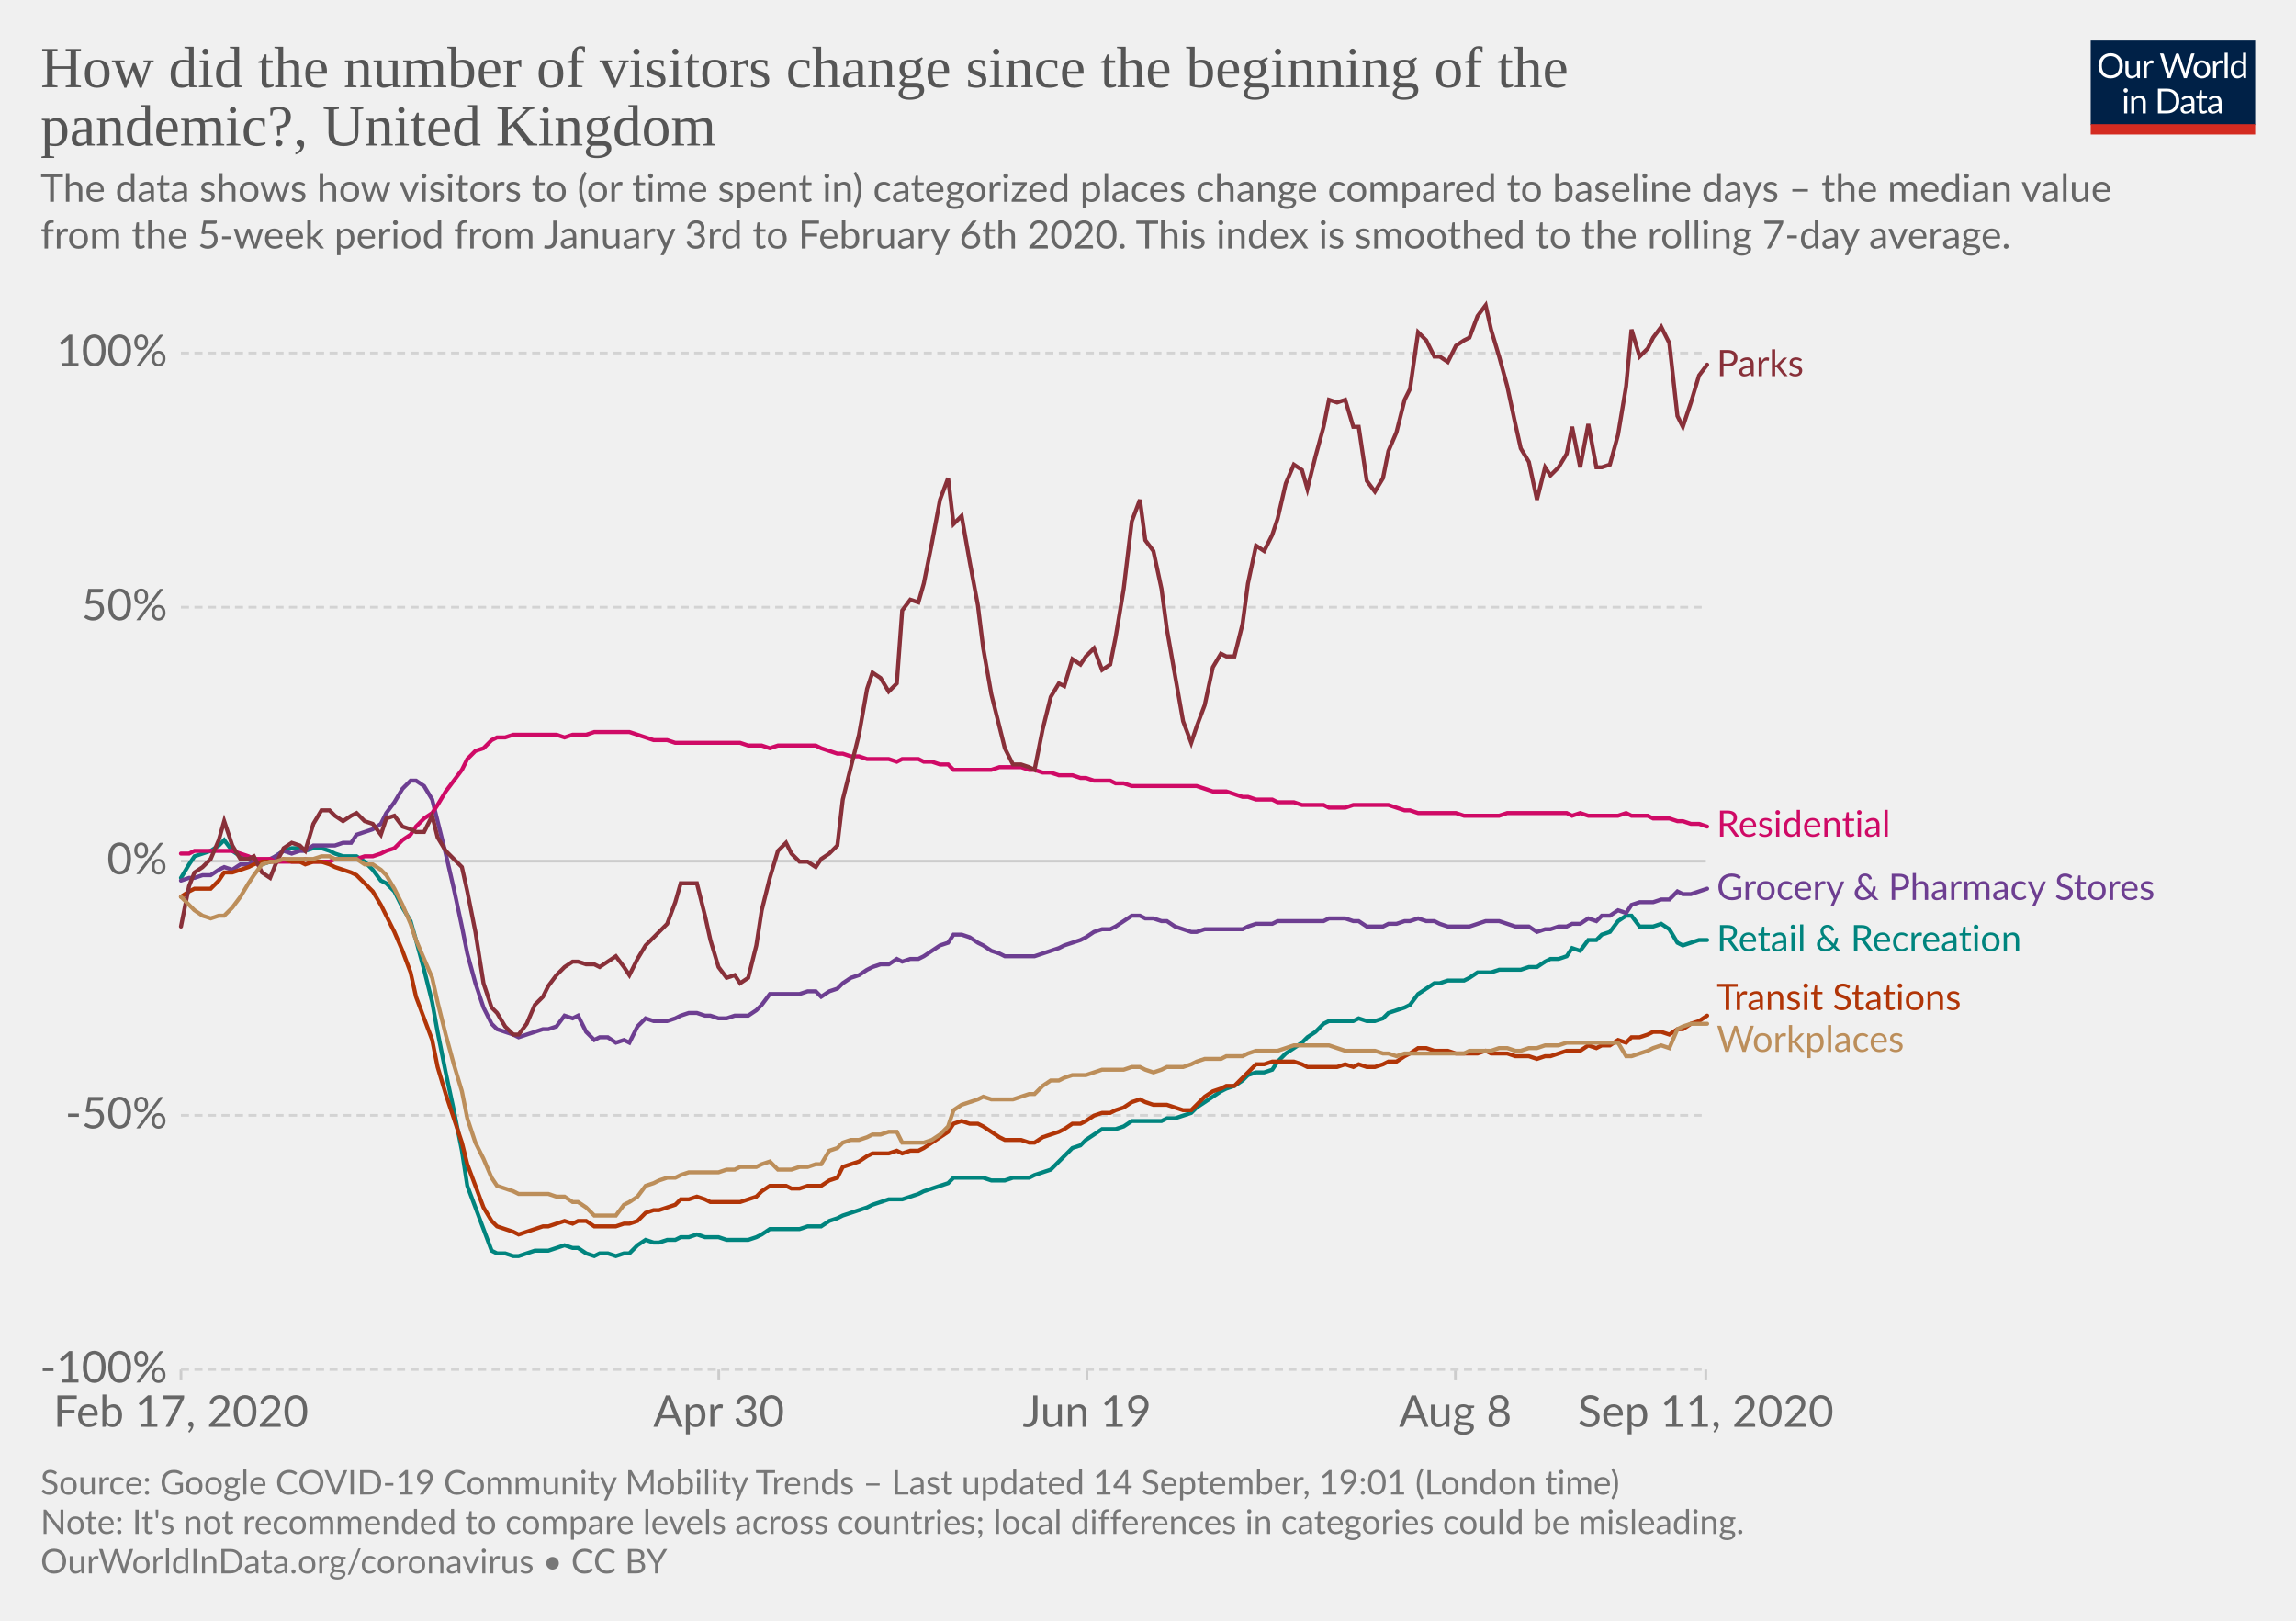
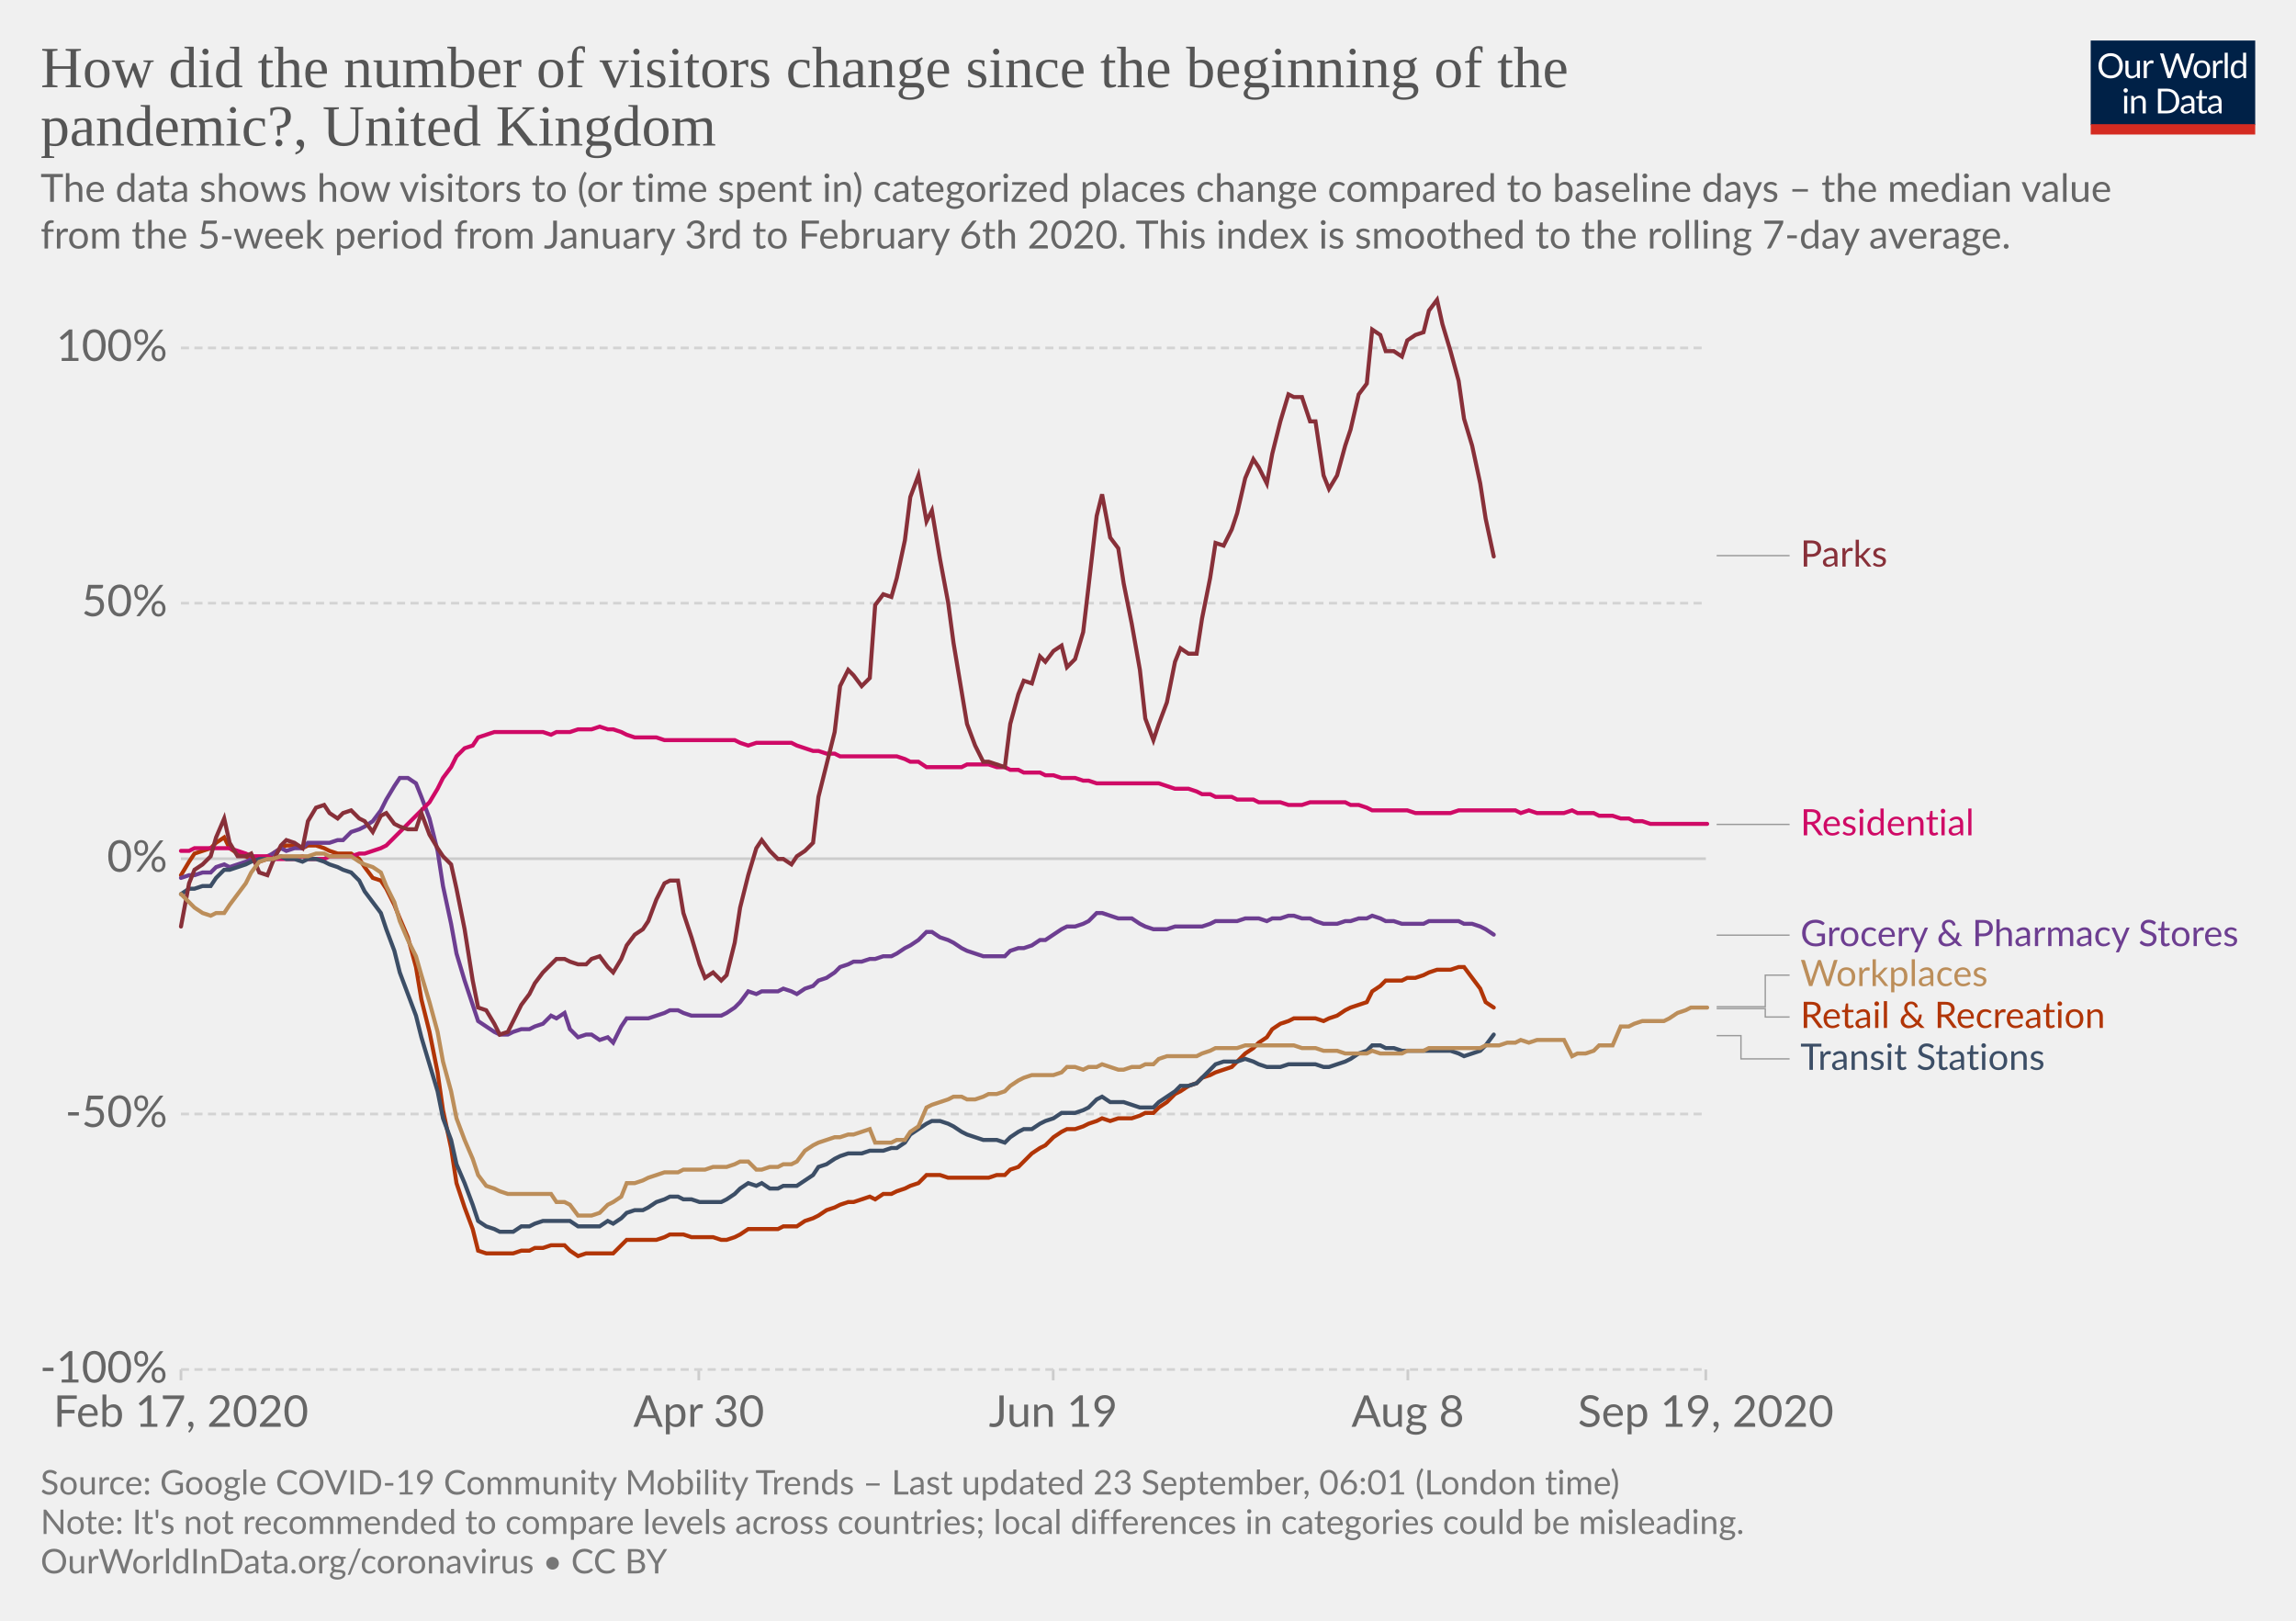
<svg xmlns="http://www.w3.org/2000/svg" version="1.1" style="background-color:#fff;-webkit-font-smoothing:antialiased" width="850" height="600" viewBox="0 0 850 600" font-family="Lato,'Helvetica Neue',Helvetica,Arial,sans-serif" font-size="18" text-rendering="optimizeLegibility">
  <g class="HeaderView">
    <g transform="matrix(.29 0 0 .29 774 15)">
      <svg width="210" height="120" viewBox="0 0 210 120" fill="none">
        <g clip-path="url(#clip0)">
          <path d="M0 0h210v107.89H0V0z" fill="#002147" />
          <path d="M40.98 32.25c0 2.36-.38 4.53-1.12 6.51a14.26 14.26 0 01-8.1 8.4c-1.9.78-4.02 1.17-6.34 1.17a16.6 16.6 0 01-6.33-1.17 14.31 14.31 0 01-8.08-8.4 18.29 18.29 0 01-1.12-6.51c0-2.36.38-4.53 1.12-6.5a14.32 14.32 0 018.07-8.44c1.92-.8 4.03-1.19 6.34-1.19 2.32 0 4.43.4 6.34 1.19 1.92.8 3.56 1.9 4.93 3.34a14.87 14.87 0 013.17 5.1 18.1 18.1 0 011.12 6.5zm-4.38 0c0-1.94-.26-3.68-.8-5.22a10.91 10.91 0 00-2.24-3.89 9.68 9.68 0 00-3.52-2.46 11.95 11.95 0 00-4.62-.86c-1.68 0-3.21.28-4.6.86a9.88 9.88 0 00-3.54 2.46 10.91 10.91 0 00-2.24 3.9c-.53 1.53-.8 3.27-.8 5.2 0 1.94.27 3.68.8 5.22a11.17 11.17 0 002.24 3.9 10.01 10.01 0 003.55 2.44c1.38.56 2.9.83 4.6.83 1.7 0 3.24-.27 4.61-.83a9.8 9.8 0 003.52-2.44 11.17 11.17 0 002.25-3.9c.53-1.54.8-3.28.8-5.21zm26.22-6.54V48H60.5c-.56 0-.9-.27-1.05-.81l-.31-2.4a12.45 12.45 0 01-3.26 2.6c-1.2.64-2.58.96-4.13.96-1.22 0-2.3-.2-3.24-.6a6.52 6.52 0 01-2.33-1.7 7.37 7.37 0 01-1.43-2.67c-.3-1.04-.46-2.2-.46-3.45V25.7h3.91v14.22c0 1.68.38 2.99 1.15 3.91.77.93 1.96 1.39 3.54 1.39 1.16 0 2.24-.27 3.23-.82a10.42 10.42 0 002.8-2.28V25.7h3.91zm8.61 4.47a9.94 9.94 0 012.6-3.56 5.64 5.64 0 013.76-1.3c.47 0 .92.05 1.34.15.44.1.83.27 1.17.49l-.3 2.92c-.09.37-.3.55-.66.55-.2 0-.5-.04-.9-.13a6.21 6.21 0 00-3.24.18c-.54.2-1.03.5-1.47.92-.42.4-.81.9-1.17 1.5-.33.58-.64 1.26-.92 2.02V48H67.7V25.71h2.25c.42 0 .72.08.88.25.16.16.27.44.33.83l.26 3.39zm61.16-13.7L122.75 48h-3.82l-7.99-24.05a21.95 21.95 0 01-.42-1.58 38.36 38.36 0 01-.44 1.58L102.05 48h-3.83L88.4 16.47h3.54c.38 0 .7.1.95.29.26.2.43.43.5.73l6.52 21.9c.1.4.2.83.28 1.28.1.46.2.94.29 1.46l.3-1.46c.12-.47.25-.9.38-1.27l7.41-21.91c.1-.25.26-.48.51-.69.27-.22.58-.33.95-.33h1.23c.38 0 .69.1.92.29.24.2.41.43.53.73l7.4 21.9a28.4 28.4 0 01.68 2.62 29.52 29.52 0 01.52-2.61l6.54-21.91c.07-.27.23-.5.48-.7.27-.21.58-.32.95-.32h3.32zm9.35 8.88c1.63 0 3.1.27 4.4.82a9.43 9.43 0 015.46 5.94c.5 1.4.74 2.98.74 4.73 0 1.76-.25 3.34-.74 4.75a9.43 9.43 0 01-5.46 5.92c-1.3.52-2.77.79-4.4.79-1.64 0-3.12-.27-4.44-.8a9.42 9.42 0 01-3.35-2.3c-.92-1-1.63-2.2-2.13-3.61-.49-1.41-.73-3-.73-4.75s.24-3.33.73-4.73c.5-1.43 1.2-2.64 2.13-3.63a9.4 9.4 0 013.35-2.31c1.32-.55 2.8-.82 4.44-.82zm0 19.89c2.2 0 3.84-.73 4.93-2.2 1.08-1.48 1.63-3.54 1.63-6.18 0-2.66-.55-4.72-1.63-6.2-1.09-1.49-2.73-2.23-4.93-2.23-1.12 0-2.09.2-2.93.57a5.7 5.7 0 00-2.06 1.65 7.5 7.5 0 00-1.24 2.67c-.26 1.04-.4 2.22-.4 3.54 0 2.64.55 4.7 1.64 6.18 1.1 1.47 2.76 2.2 4.99 2.2zm17.97-15.07a9.94 9.94 0 012.6-3.56 5.64 5.64 0 013.76-1.3c.47 0 .91.05 1.34.15.44.1.83.27 1.16.49l-.28 2.92c-.09.37-.31.55-.66.55-.2 0-.5-.04-.9-.13a6.2 6.2 0 00-3.24.18c-.54.2-1.03.5-1.47.92-.43.4-.82.9-1.17 1.5a13.1 13.1 0 00-.92 2.02V48h-3.94V25.71h2.24c.43 0 .72.08.88.25.17.16.28.44.33.83l.27 3.39zm15.04-14.59V48h-3.92V15.6h3.92zm19.55 15.43a6.22 6.22 0 00-2.38-2.05 6.7 6.7 0 00-2.86-.6c-2.07 0-3.66.75-4.77 2.23-1.12 1.48-1.68 3.6-1.68 6.33 0 1.46.13 2.7.38 3.74a7.29 7.29 0 001.1 2.56 4.35 4.35 0 001.78 1.45c.7.3 1.5.46 2.4.46 1.29 0 2.41-.3 3.36-.88a9.6 9.6 0 002.67-2.49V31.02zm3.91-15.43V48h-2.33c-.56 0-.9-.27-1.06-.81l-.35-2.71a12.13 12.13 0 01-3.25 2.77 8.28 8.28 0 01-4.23 1.06 7.31 7.31 0 01-6.14-2.9c-.73-.96-1.3-2.15-1.69-3.57a18.35 18.35 0 01.07-9.48 11.29 11.29 0 011.89-3.7 8.7 8.7 0 017.06-3.34 7.96 7.96 0 016.12 2.62V15.59h3.91zM46.61 70.71V93H42.7V70.71h3.91zm.84-7c0 .39-.08.75-.24 1.09a2.81 2.81 0 01-1.52 1.47 2.67 2.67 0 01-2.16 0 2.9 2.9 0 01-1.45-1.47 2.67 2.67 0 010-2.16c.15-.35.35-.65.6-.9.25-.27.53-.47.85-.62a2.67 2.67 0 012.16 0c.35.15.65.35.9.62.27.25.47.55.62.9.16.34.24.7.24 1.08zm7.97 10.24c.49-.54 1-1.04 1.54-1.48a9.85 9.85 0 013.66-1.84 8.96 8.96 0 015.43.35c.94.4 1.72.97 2.33 1.71a7.36 7.36 0 011.43 2.67c.32 1.04.49 2.19.49 3.45V93h-3.94V78.81c0-1.69-.4-3-1.17-3.92-.76-.93-1.93-1.4-3.5-1.4a6.6 6.6 0 00-3.25.83c-1 .56-1.92 1.31-2.77 2.27V93h-3.94V70.71h2.35c.56 0 .9.28 1.04.82l.3 2.42zm57.7 3.3c0 2.36-.37 4.5-1.11 6.44a14.3 14.3 0 01-3.17 4.98 14.1 14.1 0 01-4.93 3.2c-1.9.76-4.02 1.13-6.33 1.13H85.8V61.47h11.77c2.31 0 4.42.39 6.33 1.15a13.8 13.8 0 018.1 8.18 17.75 17.75 0 011.12 6.45zm-4.37 0c0-1.94-.26-3.67-.8-5.2a10.94 10.94 0 00-2.23-3.87 9.57 9.57 0 00-3.53-2.42 12.23 12.23 0 00-4.61-.83h-7.5v24.62h7.5c1.7 0 3.24-.28 4.61-.84a9.7 9.7 0 003.53-2.4 10.94 10.94 0 002.24-3.87c.53-1.53.8-3.26.8-5.2zm19.8 5.72c-1.8.06-3.34.2-4.62.44-1.26.22-2.3.51-3.1.88-.8.36-1.37.8-1.74 1.3-.35.5-.53 1.05-.53 1.67 0 .58.1 1.1.3 1.52a3 3 0 00.76 1.05c.34.27.73.46 1.17.6.45.11.94.17 1.45.17a7.28 7.28 0 003.5-.81 11.95 11.95 0 002.82-2.2v-4.62zm-12.65-9.11a12.73 12.73 0 013.98-2.66c1.43-.59 3-.88 4.73-.88 1.25 0 2.36.2 3.33.61a6.81 6.81 0 013.94 4.38c.33 1.04.5 2.19.5 3.43V93h-1.74a1.8 1.8 0 01-.88-.18c-.2-.13-.36-.38-.48-.74l-.44-2.12c-.59.55-1.16 1.03-1.72 1.46a9.48 9.48 0 01-3.74 1.7c-.69.15-1.46.23-2.3.23-.87 0-1.69-.12-2.45-.35a5.34 5.34 0 01-3.34-2.93 6.64 6.64 0 01-.49-2.64c0-.88.25-1.72.73-2.53a6.33 6.33 0 012.35-2.17c1.09-.63 2.5-1.15 4.25-1.54 1.75-.41 3.89-.65 6.42-.7v-1.75c0-1.73-.37-3.03-1.12-3.91-.75-.9-1.84-1.34-3.28-1.34-.97 0-1.78.12-2.44.37-.64.23-1.2.5-1.7.81l-1.23.82c-.33.23-.67.35-1 .35-.27 0-.5-.07-.69-.2a2.1 2.1 0 01-.48-.53l-.7-1.25zm27.67 19.5c-1.76 0-3.12-.5-4.07-1.48-.94-.98-1.41-2.4-1.41-4.25V74h-2.68a.9.9 0 01-.6-.2c-.16-.14-.24-.36-.24-.66v-1.56l3.65-.46.9-6.89a.9.9 0 01.29-.52.88.88 0 01.62-.22H142v7.67h6.44V74H142v13.38c0 .94.22 1.63.68 2.09.45.45 1.04.68 1.76.68a3.21 3.21 0 001.85-.53l.55-.35c.16-.12.3-.18.41-.18.2 0 .4.13.55.38l1.15 1.87a7.45 7.45 0 01-2.44 1.5c-.96.35-1.94.52-2.95.52zm19.68-10.4c-1.8.07-3.34.21-4.62.45-1.26.22-2.3.51-3.1.88-.8.36-1.37.8-1.74 1.3-.35.5-.53 1.05-.53 1.67 0 .58.1 1.1.3 1.52.18.42.44.77.76 1.05.34.27.73.46 1.17.6.45.11.94.17 1.45.17a7.3 7.3 0 003.5-.81 12.04 12.04 0 002.82-2.2v-4.62zm-12.65-9.1a12.72 12.72 0 013.99-2.66c1.42-.59 3-.88 4.72-.88 1.25 0 2.36.2 3.33.61a6.81 6.81 0 013.94 4.38c.33 1.04.5 2.19.5 3.43V93h-1.74a1.8 1.8 0 01-.88-.18c-.2-.13-.36-.38-.48-.74l-.44-2.12c-.59.55-1.16 1.03-1.72 1.46a9.48 9.48 0 01-3.74 1.7c-.69.15-1.46.23-2.3.23-.87 0-1.69-.12-2.45-.35a5.33 5.33 0 01-3.34-2.93 6.62 6.62 0 01-.49-2.64c0-.88.25-1.72.73-2.53a6.33 6.33 0 012.35-2.17c1.09-.63 2.5-1.15 4.25-1.54a31.2 31.2 0 016.42-.7v-1.75c0-1.73-.37-3.03-1.12-3.91-.75-.9-1.84-1.34-3.28-1.34-.97 0-1.78.12-2.44.37-.64.23-1.2.5-1.7.81-.46.3-.87.57-1.22.82-.34.23-.68.35-1.02.35-.26 0-.49-.07-.68-.2a1.88 1.88 0 01-.48-.53l-.7-1.25z" fill="#fff" />
          <path fill="#D42B21" d="M0 106.79h210V120H0z" />
        </g>
        <defs>
          <clipPath id="clip0">
            <path fill="#fff" d="M0 0h210v120H0z" />
          </clipPath>
        </defs>
      </svg>
    </g>
-     <a href="https://ourworldindata.org/grapher/changes-visitors-covid?year=latest&amp;time=earliest..latest" target="_blank" font-family="&quot;Playfair Display&quot;,Georgia,&quot;Times New Roman&quot;,serif">
+     <a href="https://ourworldindata.org/grapher/changes-visitors-covid?time=earliest..latest" target="_blank" font-family="&quot;Playfair Display&quot;,Georgia,&quot;Times New Roman&quot;,serif">
      <text font-size="21.6" x="15" y="32.3" fill="#555">
        <tspan x="15" y="32.28">How did the number of visitors change since the beginning of the</tspan>
        <tspan x="15" y="53.88">pandemic?, United Kingdom</tspan>
      </text>
    </a>
    <text font-size="14.4" x="15" y="74.7" fill="#666">
      <tspan x="15" y="74.72">The data shows how visitors to (or time spent in) categorized places change compared to baseline days – the median value</tspan>
      <tspan x="15" y="92">from the 5‑week period from January 3rd to February 6th 2020. This index is smoothed to the rolling 7-day average.</tspan>
    </text>
  </g>
  <g class="LineChart">
    <defs>
      <clipPath id="a">
-         <path d="M56.98 0h830v830h-830z" />
+         <path d="M56.98 0h830v834h-830z" />
      </clipPath>
    </defs>
    <g class="DualAxisView">
      <g class="HorizontalAxis">
-         <path stroke="#ccc" d="M67 507v4M266.1 507v4M402.4 507v4M538.8 507v4M631.5 507v4" />
+         <path stroke="#ccc" d="M67 507v4M258.7 507v4M389.9 507v4M521.2 507v4M631.5 507v4" />
        <text x="67" y="528.2" fill="#666" text-anchor="middle" font-size="16.2">Feb 17, 2020</text>
-         <text x="266.1" y="528.2" fill="#666" text-anchor="middle" font-size="16.2">Apr 30</text>
-         <text x="402.4" y="528.2" fill="#666" text-anchor="middle" font-size="16.2">Jun 19</text>
-         <text x="538.8" y="528.2" fill="#666" text-anchor="middle" font-size="16.2">Aug 8</text>
-         <text x="631.5" y="528.2" fill="#666" text-anchor="middle" font-size="16.2">Sep 11, 2020</text>
+         <text x="258.7" y="528.2" fill="#666" text-anchor="middle" font-size="16.2">Apr 30</text>
+         <text x="389.9" y="528.2" fill="#666" text-anchor="middle" font-size="16.2">Jun 19</text>
+         <text x="521.2" y="528.2" fill="#666" text-anchor="middle" font-size="16.2">Aug 8</text>
+         <text x="631.5" y="528.2" fill="#666" text-anchor="middle" font-size="16.2">Sep 19, 2020</text>
      </g>
      <g class="VerticalAxis" fill="#666" dominant-baseline="middle" text-anchor="end" font-size="16.2">
        <text x="61.98" y="507">-100%</text>
-         <text x="61.98" y="412.9">-50%</text>
-         <text x="61.98" y="318.8">0%</text>
-         <text x="61.98" y="224.8">50%</text>
-         <text x="61.98" y="130.7">100%</text>
+         <text x="61.98" y="412.4">-50%</text>
+         <text x="61.98" y="317.9">0%</text>
+         <text x="61.98" y="223.3">50%</text>
+         <text x="61.98" y="128.8">100%</text>
      </g>
      <g class="AxisGridLines horizontalLines">
-         <path stroke="#d3d3d3" stroke-dasharray="3,2" d="M66.98 507h564.54M66.98 412.9h564.54" />
-         <path stroke="#ccc" d="M66.98 318.8h564.54" />
-         <path stroke="#d3d3d3" stroke-dasharray="3,2" d="M66.98 224.8h564.54M66.98 130.7h564.54" />
+         <path stroke="#d3d3d3" stroke-dasharray="3,2" d="M66.98 507h564.54M66.98 412.4h564.54" />
+         <path stroke="#ccc" d="M66.98 317.9h564.54" />
+         <path stroke="#d3d3d3" stroke-dasharray="3,2" d="M66.98 223.3h564.54M66.98 128.8h564.54" />
      </g>
    </g>
    <g clip-path="url(#a)">
      <g class="LineLabels" cursor="default">
        <g class="legendMark">
-           <text font-size="13.5" x="635.5" y="139.3" fill="#883039">
-             <tspan x="635.52" y="139.25">Parks</tspan>
+           <g class="indicator">
+             <path d="M635.52 205.7h13.5v0h13.5" stroke="#999" stroke-width=".5" fill="none" />
+           </g>
+           <text font-size="13.5" x="666.5" y="209.8" fill="#883039">
+             <tspan x="666.52" y="209.75">Parks</tspan>
          </text>
        </g>
        <g class="legendMark">
-           <text font-size="13.5" x="635.5" y="309.8" fill="#CF0A66">
-             <tspan x="635.52" y="309.75">Residential</tspan>
+           <g class="indicator">
+             <path d="M635.52 305.2h13.5v0h13.5" stroke="#999" stroke-width=".5" fill="none" />
+           </g>
+           <text font-size="13.5" x="666.5" y="309.3" fill="#CF0A66">
+             <tspan x="666.52" y="309.25">Residential</tspan>
          </text>
        </g>
        <g class="legendMark">
-           <text font-size="13.5" x="635.5" y="333.2" fill="#6D3E91">
-             <tspan x="635.52" y="333.15">Grocery &amp; Pharmacy Stores</tspan>
+           <g class="indicator">
+             <path d="M635.52 346.2h13.5v0h13.5" stroke="#999" stroke-width=".5" fill="none" />
+           </g>
+           <text font-size="13.5" x="666.5" y="350.3" fill="#6D3E91">
+             <tspan x="666.52" y="350.25">Grocery &amp; Pharmacy Stores</tspan>
          </text>
        </g>
        <g class="legendMark">
-           <text font-size="13.5" x="635.5" y="352.2" fill="#00847E">
-             <tspan x="635.52" y="352.15">Retail &amp; Recreation</tspan>
+           <g class="indicator">
+             <path d="M635.52 372.7h18V361h9" stroke="#999" stroke-width=".5" fill="none" />
+           </g>
+           <text font-size="13.5" x="666.5" y="365" fill="#bc8e5a">
+             <tspan x="666.52" y="365.05">Workplaces</tspan>
          </text>
        </g>
        <g class="legendMark">
-           <text font-size="13.5" x="635.5" y="373.9" fill="#B13507">
-             <tspan x="635.52" y="373.9">Transit Stations</tspan>
+           <g class="indicator">
+             <path d="M635.52 373.4h18v3.1h9" stroke="#999" stroke-width=".5" fill="none" />
+           </g>
+           <text font-size="13.5" x="666.5" y="380.5" fill="#B13507">
+             <tspan x="666.52" y="380.55">Retail &amp; Recreation</tspan>
          </text>
        </g>
        <g class="legendMark">
-           <text font-size="13.5" x="635.5" y="389.4" fill="#bc8e5a">
-             <tspan x="635.52" y="389.4">Workplaces</tspan>
+           <g class="indicator">
+             <path d="M635.52 383.4h9v8.6h18" stroke="#999" stroke-width=".5" fill="none" />
+           </g>
+           <text font-size="13.5" x="666.5" y="396" fill="#3C4E66">
+             <tspan x="666.52" y="396.05">Transit Stations</tspan>
          </text>
        </g>
      </g>
      <g class="Lines">
        <g class="key-United-Kingdom_0">
-           <path stroke="#00847E" stroke-linecap="round" d="M67 325l3-5 2-3 3-1 3-1 3-2 2-2 3 4 3 2 3 1 2 1 3 1 3-1 2-2 3-2 3-1h3l2 1 3-1h3l3 1 2 1 3 1h5l3 2 3 3 3 4 2 1 3 3 3 6 3 5 2 7 3 11 3 12 2 11 3 15 3 14 3 15 2 13 3 8 3 8 3 8 2 1h3l3 1h2l3-1 3-1h5l3-1 3-1 3 1h2l3 2 3 1 2-1h3l3 1 3-1h2l3-3 3-2 3 1h2l3-1h3l2-1h3l3-1 3 1h5l3 1h8l3-1 2-1 3-2h11l3-1h5l3-2 3-1 2-1 3-1 3-1 3-1 2-1 3-1 3-1h5l3-1 3-1 2-1 3-1 3-1 3-1 2-2h11l3 1h5l3-1h6l2-1 3-1 3-1 3-3 2-2 3-3 3-1 2-2 3-2 3-2h5l3-1 3-2h11l2-1h3l3-1 3-1 2-2 3-2 3-2 3-2 2-1 3-1 3-2 2-2 3-1h3l3-1 2-3 3-3 3-2 3-2 2-2 3-2 3-3 2-1h9l2-1 3 1h3l3-1 2-2 3-1 3-1 2-1 3-4 3-2 3-2h2l3-1h6l2-1 3-2h5l3-1h8l3-1h3l3-2 2-1h3l3-1 2-3 3 1 3-4h3l2-2 3-1 3-4 3-2h2l3 4h5l3-1 3 2 3 5 2 1 3-1 3-1h3" fill="none" stroke-width="1.5" />
+           <path stroke="#B13507" stroke-linecap="round" d="M67 324l3-5 2-3 3-1 3-1 2-2 3-2 2 4 3 2 3 1 2 1 3 1 3-1 2-2 3-2 2-1h3l3 1 2-1h3l3 1 2 1 3 1h5l3 2 2 3 3 4 3 1 2 3 3 6 2 5 3 7 3 11 2 12 3 12 3 15 2 14 3 14 2 13 3 9 3 8 2 8 3 1h10l3-1h3l2-1h3l3-1h5l2 2 3 2 3-1h10l3-3 2-2h11l3-1 2-1h5l3 1h8l3 1h2l3-1 2-1 3-2h11l2-1h5l3-2 3-1 2-1 3-2 3-1 2-1 3-1h2l3-1 3-1 2 1 3-2h3l2-1 3-1 2-1 3-1 3-3h5l3 1h15l3-1h3l2-2 3-1 2-2 3-3 3-2 2-1 3-3 3-2 2-1h3l3-1 2-1 3-1 2-1 3 1 3-1h5l3-1 2-1h3l2-2 3-2 3-3 2-1 3-2 3-1 2-2 3-1 2-1 3-1 3-1 2-2 3-3 3-2 2-2 3-2 2-3 3-2 3-1 2-1h8l3 1 2-1 3-1 3-2 2-1 3-1 3-1 2-4 3-2 2-2h6l2-1h3l3-1 2-1 3-1h5l3-1h2l3 4 3 4 2 5 3 2" fill="none" stroke-width="1.5" />
        </g>
        <g class="key-United-Kingdom_1">
-           <path stroke="#6D3E91" stroke-linecap="round" d="M67 326l3-1h2l3-1h3l3-2 2-1 3 1 3-2h3l2-1h3l3-1 2-1 3-2 3 1 3-1h2l3-2h8l3-1h3l2-3 3-1 3-1 3-2 2-4 3-4 3-5 3-3h2l3 2 3 5 2 8 3 12 3 13 3 14 2 10 3 11 3 9 3 6 2 2 3 1 3 1 2 1 3-1 3-1 3-1h2l3-1 3-4 3 1 2-1 3 6 3 3 2-1h3l3 2 3-1 2 1 3-6 3-3 3 1h5l3-1 2-1 3-1h3l3 1h2l3 1h3l3-1h5l3-2 2-2 3-4h11l3-1h3l2 2 3-2 3-1 2-2 3-2 3-1 3-2 2-1 3-1h3l3-2 2 1 3-1h3l2-1 3-2 3-2 3-1 2-3h3l3 1 3 2 2 1 3 2 3 1 2 1h11l3-1 3-1 3-1 2-1 3-1 3-1 2-1 3-2 3-1h3l2-1 3-2 3-2h3l2 1h3l3 1h2l3 2 3 1 3 1h2l3-1h14l2-1 3-1h6l2-1h17l2-1h6l3 1h2l3 2h6l2-1h3l3-1h2l3-1 3 1h3l2 1 3 1h8l3-1 3-1h5l3 1 3 1h5l3 2 3-1h2l3-1h3l2-1h3l3-2 3 1 2-2h3l3-2 3 1 2-3 3-1h5l3-1h3l3-3 2 1h3l3-1 3-1" fill="none" stroke-width="1.5" />
+           <path stroke="#6D3E91" stroke-linecap="round" d="M67 325l3-1h2l3-1h3l2-2 3-1 2 1 3-1 3-1 2-1h3l3-1 2-1 3-2 2 1 3-1h3l2-2h8l3-1h2l3-3 3-1 2-1 3-2 3-4 2-4 3-5 2-3h3l3 2 2 5 3 8 3 12 2 13 3 14 2 11 3 10 3 9 2 6 3 2 3 2 2 1h3l2-1 3-1h3l2-1 3-1 3-3 2 1 3-2 2 6 3 3 3-1h2l3 2 3-1 2 2 3-6 2-3h8l3-1 3-1 2-1h3l2 1 3 1h11l2-1 3-2 2-2 3-4 3 1 2-1h6l2-1 3 1 2 1 3-2 3-1 2-2 3-1 3-2 2-2 3-1 2-1h3l3-1h2l3-1h3l2-1 3-2 2-1 3-2 3-3h2l3 2 3 1 2 1 3 2 2 1 3 1 3 1h8l2-2 3-1h2l3-1 3-2h2l3-2 3-2 2-1h3l3-1 2-1 3-3h2l3 1 3 1h5l3 2 2 1 3 1h5l3-1h10l3-1 2-1h8l3-1h5l3 1 2-1h3l3-1h2l3 1h3l2 1 3 1h5l3-1h2l3-1h3l2-1 3 1 2 1h3l3 1h8l2-1h11l2 1h3l3 1 2 1 3 2" fill="none" stroke-width="1.5" />
        </g>
        <g class="key-United-Kingdom_2">
-           <path stroke="#CF0A66" stroke-linecap="round" d="M67 316h3l2-1h14l3 1 3 1 2 1h6l2 1h9l2-1 3 1h6l2-1h8l3-1h3l3-1 2-1 3-1 3-3 3-2 2-3 3-3 3-2 2-3 3-5 3-4 3-4 2-4 3-3 3-1 3-3 2-1h3l3-1h16l3 1 3-1h5l3-1h13l3 1 3 1 3 1h5l3 1h24l3 1h5l3 1 3-1h14l2 1 3 1 3 1h2l3 1h3l3 1h8l3 1 2-1h6l2 1h3l3 1h3l2 2h14l3-1h8l3 1h2l3 1h3l3 1h5l3 1h2l3 1h6l2 1h3l3 1h24l3 1 3 1h5l3 1 3 1h2l3 1h6l2 1h6l3 1h8l2 1h6l3-1h13l3 1 3 1h2l3 1h14l3 1h13l3-1h22l2 1 3-1 3 1h11l3-1 2 1h6l2 1h6l3 1h2l3 1h3l3 1" fill="none" stroke-width="1.5" />
+           <path stroke="#CF0A66" stroke-linecap="round" d="M67 315h3l2-1h13l3 1 3 1 2 1h6l2 1h8l3-1 2 1h6l2-1h8l3-1h2l3-1 3-1 2-1 3-3 2-2 3-3 3-3 2-2 3-3 3-5 2-4 3-4 2-4 3-3 3-1 2-3 3-1 3-1h18l3 1 2-1h5l3-1h5l3-1 3 1h2l3 1 2 1 3 1h8l3 1h26l2 1 3 1 3-1h13l2 1 3 1 3 1h2l3 1h3l2 1h21l3 1 2 1h3l3 2h13l2-1h8l3 1h3l2 1h3l2 1h6l2 1h3l3 1h5l3 1h2l3 1h23l3 1 3 1h5l3 1 2 1h3l2 1h6l2 1h6l2 1h8l3 1h5l3-1h13l2 1h3l3 1 2 1h13l3 1h13l3-1h21l2 1 3-1 3 1h10l3-1 2 1h6l2 1h5l3 1h3l2 1h3l3 1h21" fill="none" stroke-width="1.5" />
        </g>
        <g class="key-United-Kingdom_3">
-           <path stroke="#B13507" stroke-linecap="round" d="M67 332l3-2 2-1h6l3-3 2-3h3l3-1 3-1 2-1 3-1h5l3-1 3 1h3l2 1 3-1h3l3 1 2 1 3 1 3 1 2 1 3 3 3 3 3 5 2 4 3 6 3 7 3 8 2 9 3 8 3 8 2 10 3 10 3 9 3 9 2 8 3 8 3 8 3 5 2 2 3 1 3 1 2 1 3-1 3-1 3-1h2l3-1 3-1 3 1 2-1h3l3 2h8l3-1h2l3-1 3-3 3-1h2l3-1 3-1 2-2h3l3-1 3 1 2 1h11l3-1 3-1 2-2 3-2h6l2 1h3l3-1h5l3-2 3-1 2-4 3-1 3-1 3-2 2-1h6l3-1 2 1 3-1h3l2-1 3-2 3-2 3-2 2-3 3-1 3 1h3l2 1 3 2 3 2 2 1h6l3 1h2l3-2 3-1 3-1 2-1 3-2h3l2-1 3-2 3-1h3l2-1 3-1 3-2 3-1 2 1 3 1h5l3 1 3 1h3l2-2 3-3 3-2 3-1 2-1h3l3-3 2-2 3-3h3l3-1h8l3 1 2 1h11l3-1 3 1 2-1 3 1h3l3-1 2-1h3l3-2 2-1 3-2h3l3 1h5l3 1h8l3-1 2 1h6l3 1h5l3 1 3-1h2l3-1 3-1h5l3-2 3 1 2-1h3l3-2 3 1 2-2h3l3-1 2-1h3l3 1 3-2h2l3-2 3-1 3-2" fill="none" stroke-width="1.5" />
+           <path stroke="#3C4E66" stroke-linecap="round" d="M67 331l3-2h2l3-1h3l2-3 3-3h2l3-1 3-1 2-1 3-1h5l3-1 2 1h3l3 1 2-1h3l3 1 2 1 3 1 2 1 3 1 3 3 2 4 3 4 3 4 2 6 3 8 2 8 3 8 3 8 2 8 3 10 3 10 2 10 3 8 2 9 3 7 3 8 2 6 3 2 3 1 2 1h5l3-2h3l2-1 3-1h10l3 2h8l3-2 2 1 3-2 2-2 3-1h3l2-1 3-2 3-1 2-1h3l2 1h3l3 1h8l2-1 3-2 2-2 3-2 3 1 2-1 3 2h3l2-1h5l3-2 3-2 2-3 3-1 3-2 2-1 3-1h5l3-1h5l3-1h2l3-2 2-3 3-2 3-2 2-1h3l3 1 2 1 3 2 2 1 3 1 3 1h5l3 1 2-2 3-2 2-1h3l3-2 2-1 3-1 3-2h5l3-1 2-1 3-3 2-1 3 2h5l3 1 3 1h5l2-2 3-2 3-2 2-2h3l3-1 2-2 3-3 2-2 3-1h5l3-1 3 1 2 1 3 1h5l3-1h10l3 1h2l3-1 3-1 2-1 3-2 3-1 2-2h3l2 1h3l3 1h18l3 1 2 1 3-1 3-1 2-2 3-4" fill="none" stroke-width="1.5" />
        </g>
        <g class="key-United-Kingdom_4">
-           <path stroke="#883039" stroke-linecap="round" d="M67 343l3-15 2-5 3-2 3-3 3-7 2-7 3 9 3 5h3l2-1 3 6 3 2 2-5 3-6 3-2 3 1 2 2 3-10 3-5h3l2 2 3 2 3-2 2-1 3 3 3 1 3 4 2-6 3-1 3 4 3 1 2 1h3l3-6 2 8 3 5 3 3 3 3 2 9 3 15 3 19 3 9 2 2 3 5 3 3h2l3-4 3-7 3-3 2-4 3-4 3-3 3-2h2l3 1h3l2 1 3-2 3-2 3 4 2 3 3-6 3-5 3-3 2-2 3-3 3-8 2-7h6l3 12 2 9 3 10 3 4 3-1 2 3 3-2 3-12 2-13 3-12 3-10 3-3 2 4 3 3h3l3 2 2-3 3-2 3-3 2-17 3-12 3-12 3-17 2-6 3 2 3 5 3-3 2-27 3-4 3 1 2-7 3-15 3-16 3-8 2 17 3-3 3 17 3 16 2 16 3 17 3 12 2 8 3 6h3l3 1 2 1 3-15 3-12 3-5 2 1 3-10 3 2 2-3 3-3 3 8 3-2 2-10 3-18 3-25 3-8 2 15 3 4 3 14 2 15 3 17 3 17 3 8 2-6 3-8 3-14 3-5 2 1h3l3-12 2-15 3-14 3 2 3-6 2-6 3-13 3-7 3 2 2 7 3-12 3-11 2-10 3 1 3-1 3 10h2l3 20 3 4 3-5 2-10 3-7 3-12 2-4 3-21 3 3 3 6h2l3 2 3-6 3-2 2-1 3-8 3-4 2 9 3 10 3 11 3 14 2 9 3 5 3 14 3-12 2 3 3-3 3-5 2-10 3 15 3-16 3 16h2l3-1 3-11 3-18 2-21 3 10 3-3 2-4 3-4 3 6 3 27 2 4 3-9 3-10 3-4" fill="none" stroke-width="1.5" />
+           <path stroke="#883039" stroke-linecap="round" d="M67 343l3-16 2-5 3-2 3-3 2-7 3-7 2 9 3 5h3l2-1 3 7 3 1 2-5 3-6 2-2 3 1 3 2 2-10 3-5 3-1 2 3 3 2 2-2 3-1 3 3 2 1 3 4 3-6 2-1 3 4 2 1 3 1h3l2-6 3 8 3 5 2 3 3 3 2 9 3 15 3 19 2 10 3 1 3 5 2 4 3-1 2-4 3-6 3-4 2-4 3-4 3-3 2-2h3l2 1 3 1h3l2-2 3-1 3 4 2 2 3-5 2-5 3-4 3-2 2-3 3-8 3-6 2-1h3l2 12 3 9 3 10 2 5 3-2 3 3 2-2 3-12 2-13 3-12 3-10 2-3 3 4 3 3h2l3 2 2-3 3-2 3-3 2-17 3-12 3-12 2-17 3-6 2 2 3 4 3-3 2-27 3-4 3 1 2-7 3-14 2-16 3-8 3 17 2-4 3 18 3 16 2 15 3 18 2 12 3 8 3 6h2l3 1 3 1 2-16 3-11 2-5 3 1 3-10 2 2 3-4 3-2 2 8 3-3 3-10 2-17 3-26 2-8 3 16 3 4 2 13 3 15 3 17 2 18 3 8 2-6 3-8 3-15 2-5 3 2h3l2-13 3-15 2-13 3 1 3-6 2-6 3-13 3-7 2 3 3 6 2-11 3-12 3-10 2 1h3l3 9h2l3 20 2 5 3-5 3-11 2-6 3-13 3-4 2-20 3 2 2 6h3l3 2 2-6 3-2 3-1 2-8 3-4 2 9 3 10 3 11 2 14 3 10 3 14 2 13 3 14" fill="none" stroke-width="1.5" />
        </g>
        <g class="key-United-Kingdom_5">
-           <path stroke="#bc8e5a" stroke-linecap="round" d="M67 332l3 3 2 2 3 2 3 1 3-1h2l3-3 3-4 3-5 2-3 3-4 3-1h2l3-1h11l3-1h3l2 1h8l3 2h3l3 2 2 2 3 5 3 6 3 7 2 6 3 7 3 7 2 9 3 12 3 11 3 10 2 10 3 9 3 6 3 7 2 3 3 1 3 1 2 1h11l3 1h3l3 2h2l3 2 3 3h8l3-4 2-1 3-2 3-4 3-1 2-1 3-1h3l2-1 3-1h11l3-1h3l2-1h6l2-1 3-1 3 3h5l3-1h3l3-1h2l3-5 3-1 2-2 3-1h3l3-1 2-1h3l3-1h3l2 4h8l3-1 3-2 3-3 2-6 3-2 3-1 3-1 2-1 3 1h8l3-1 3-1h2l3-3 3-2h3l2-1 3-1h5l3-1 3-1h8l3-1h3l2 1 3 1 3-1 2-1h6l3-1 2-1 3-1h6l2-1h6l2-1 3-1h8l3-1 3-1h13l3 1 3 1h11l3 1h2l3 1 3-1h22l2-1h8l3-1h3l3 1h2l3-1h3l3-1h5l3-1h19l3 5h2l3-1 3-1 2-1 3-1 3 1 3-7 2-1 3-1h6" fill="none" stroke-width="1.5" />
+           <path stroke="#bc8e5a" stroke-linecap="round" d="M67 331l3 3 2 2 3 2 3 1 2-1h3l2-3 3-4 3-4 2-4 3-4 3-1h2l3-1h10l3-1h3l2 1h8l3 2 2 1 3 1 3 2 2 5 3 6 2 7 3 7 3 6 2 7 3 10 3 11 2 11 3 11 2 10 3 8 3 7 2 6 3 4 3 1 2 1 3 1h16l2 3h3l2 1 3 4h5l3-1 3-3 2-1 3-2 2-5h3l3-1 2-1 3-1 3-1h5l2-1h8l3-1h5l3-1 2-1h3l3 3h2l3-1h3l2-1h3l2-1 3-4 3-2 2-1 3-1 3-1h2l3-1h2l3-1 3-1 2 5h6l2-1h3l2-3 3-2 3-7 2-1 3-1 3-1 2-1h3l2 1h3l3-1 2-1h3l3-1 2-2 3-2 2-1 3-1h8l3-1 2-2h3l3 1 2-1h3l2-1 3 1 3 1h2l3-1h3l2-1h3l2-2 3-1h11l2-1 3-1 2-1h8l3-1h18l3 1h5l3 1h5l3 1h8l2-1 3 1h8l2-1h6l2-1h19l2-1h5l3-1h3l2-1 3 1 3-1h10l3 6 2-1h3l3-1 2-2h5l3-7h3l2-1 3-1h8l2-1 3-2 3-1 2-1h6" fill="none" stroke-width="1.5" />
        </g>
      </g>
    </g>
  </g>
  <g class="SourcesFooter" fill="#777">
    <g class="clickable" fill="#777">
      <text font-size="12.6" x="15" y="553.3">
-         <tspan x="15" y="553.28">Source: Google COVID-19 Community Mobility Trends – Last updated 14 September, 19:01 (London time)</tspan>
+         <tspan x="15" y="553.28">Source: Google COVID-19 Community Mobility Trends – Last updated 23 September, 06:01 (London time)</tspan>
      </text>
    </g>
    <text font-size="12.6" x="15" y="567.9">
      <tspan x="15" y="567.88">Note: It's not recommended to compare levels across countries; local differences in categories could be misleading.</tspan>
    </text>
    <text font-size="12.6" x="15" y="582.5">
      <tspan x="15" y="582.48">
        <a target="_blank" href="https://ourworldindata.org/coronavirus" fill="#777">OurWorldInData.org/coronavirus</a> • <a class="cclogo" href="http://creativecommons.org/licenses/by/4.0/deed.en_US" target="_blank" fill="#777">CC BY</a>
      </tspan>
    </text>
  </g>
</svg>
